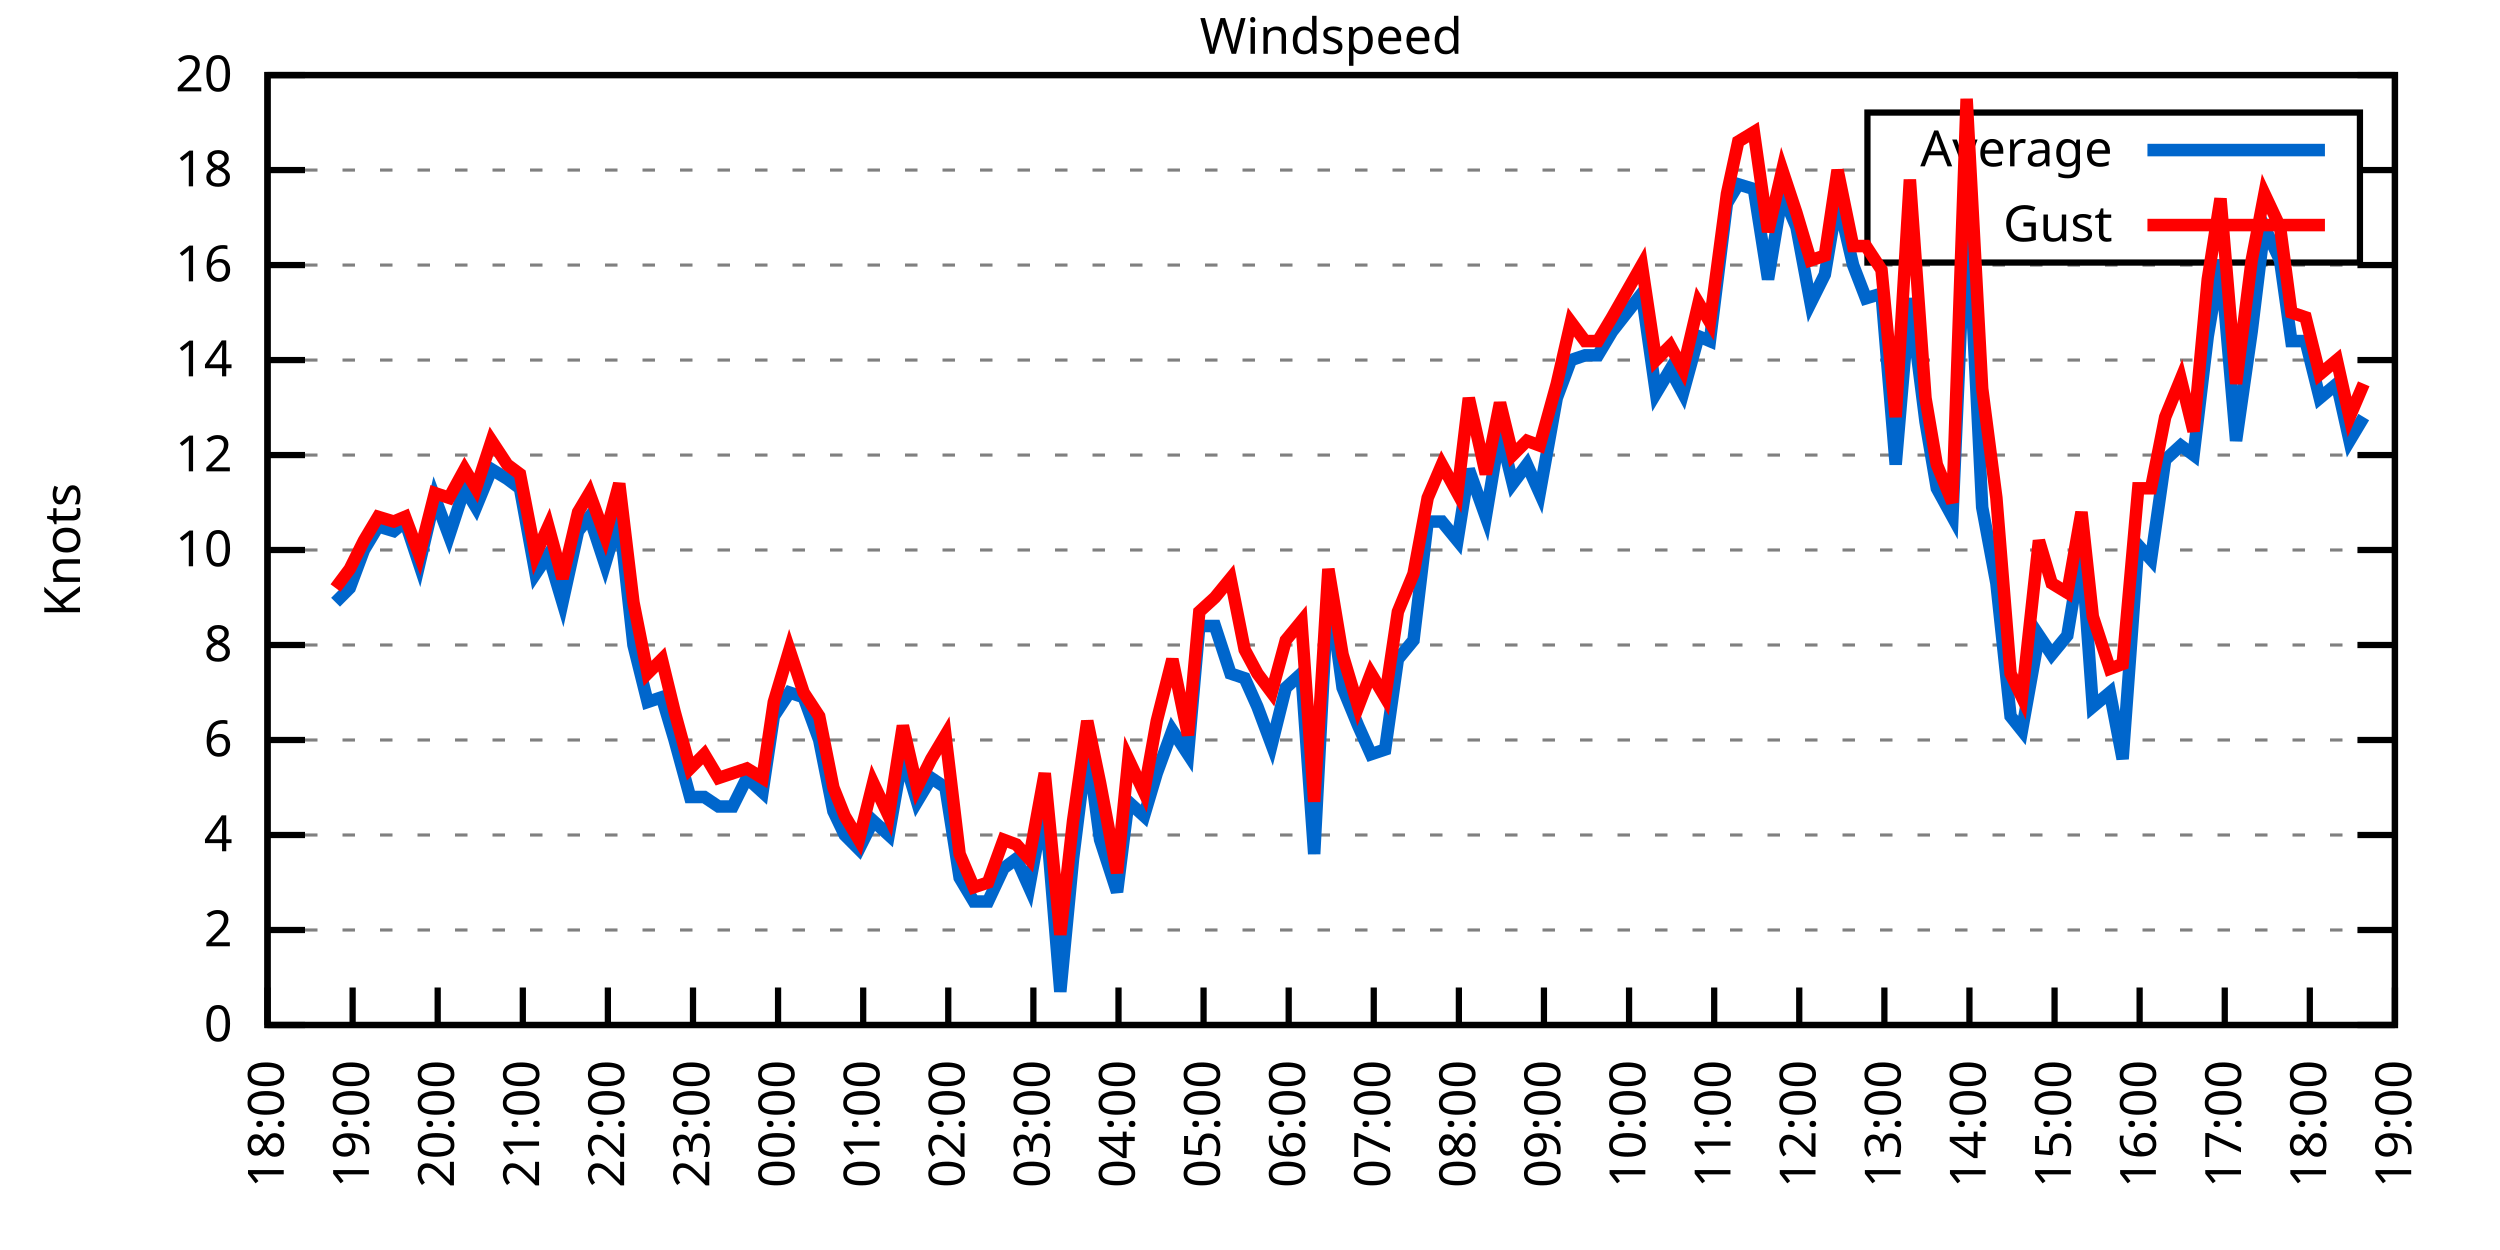
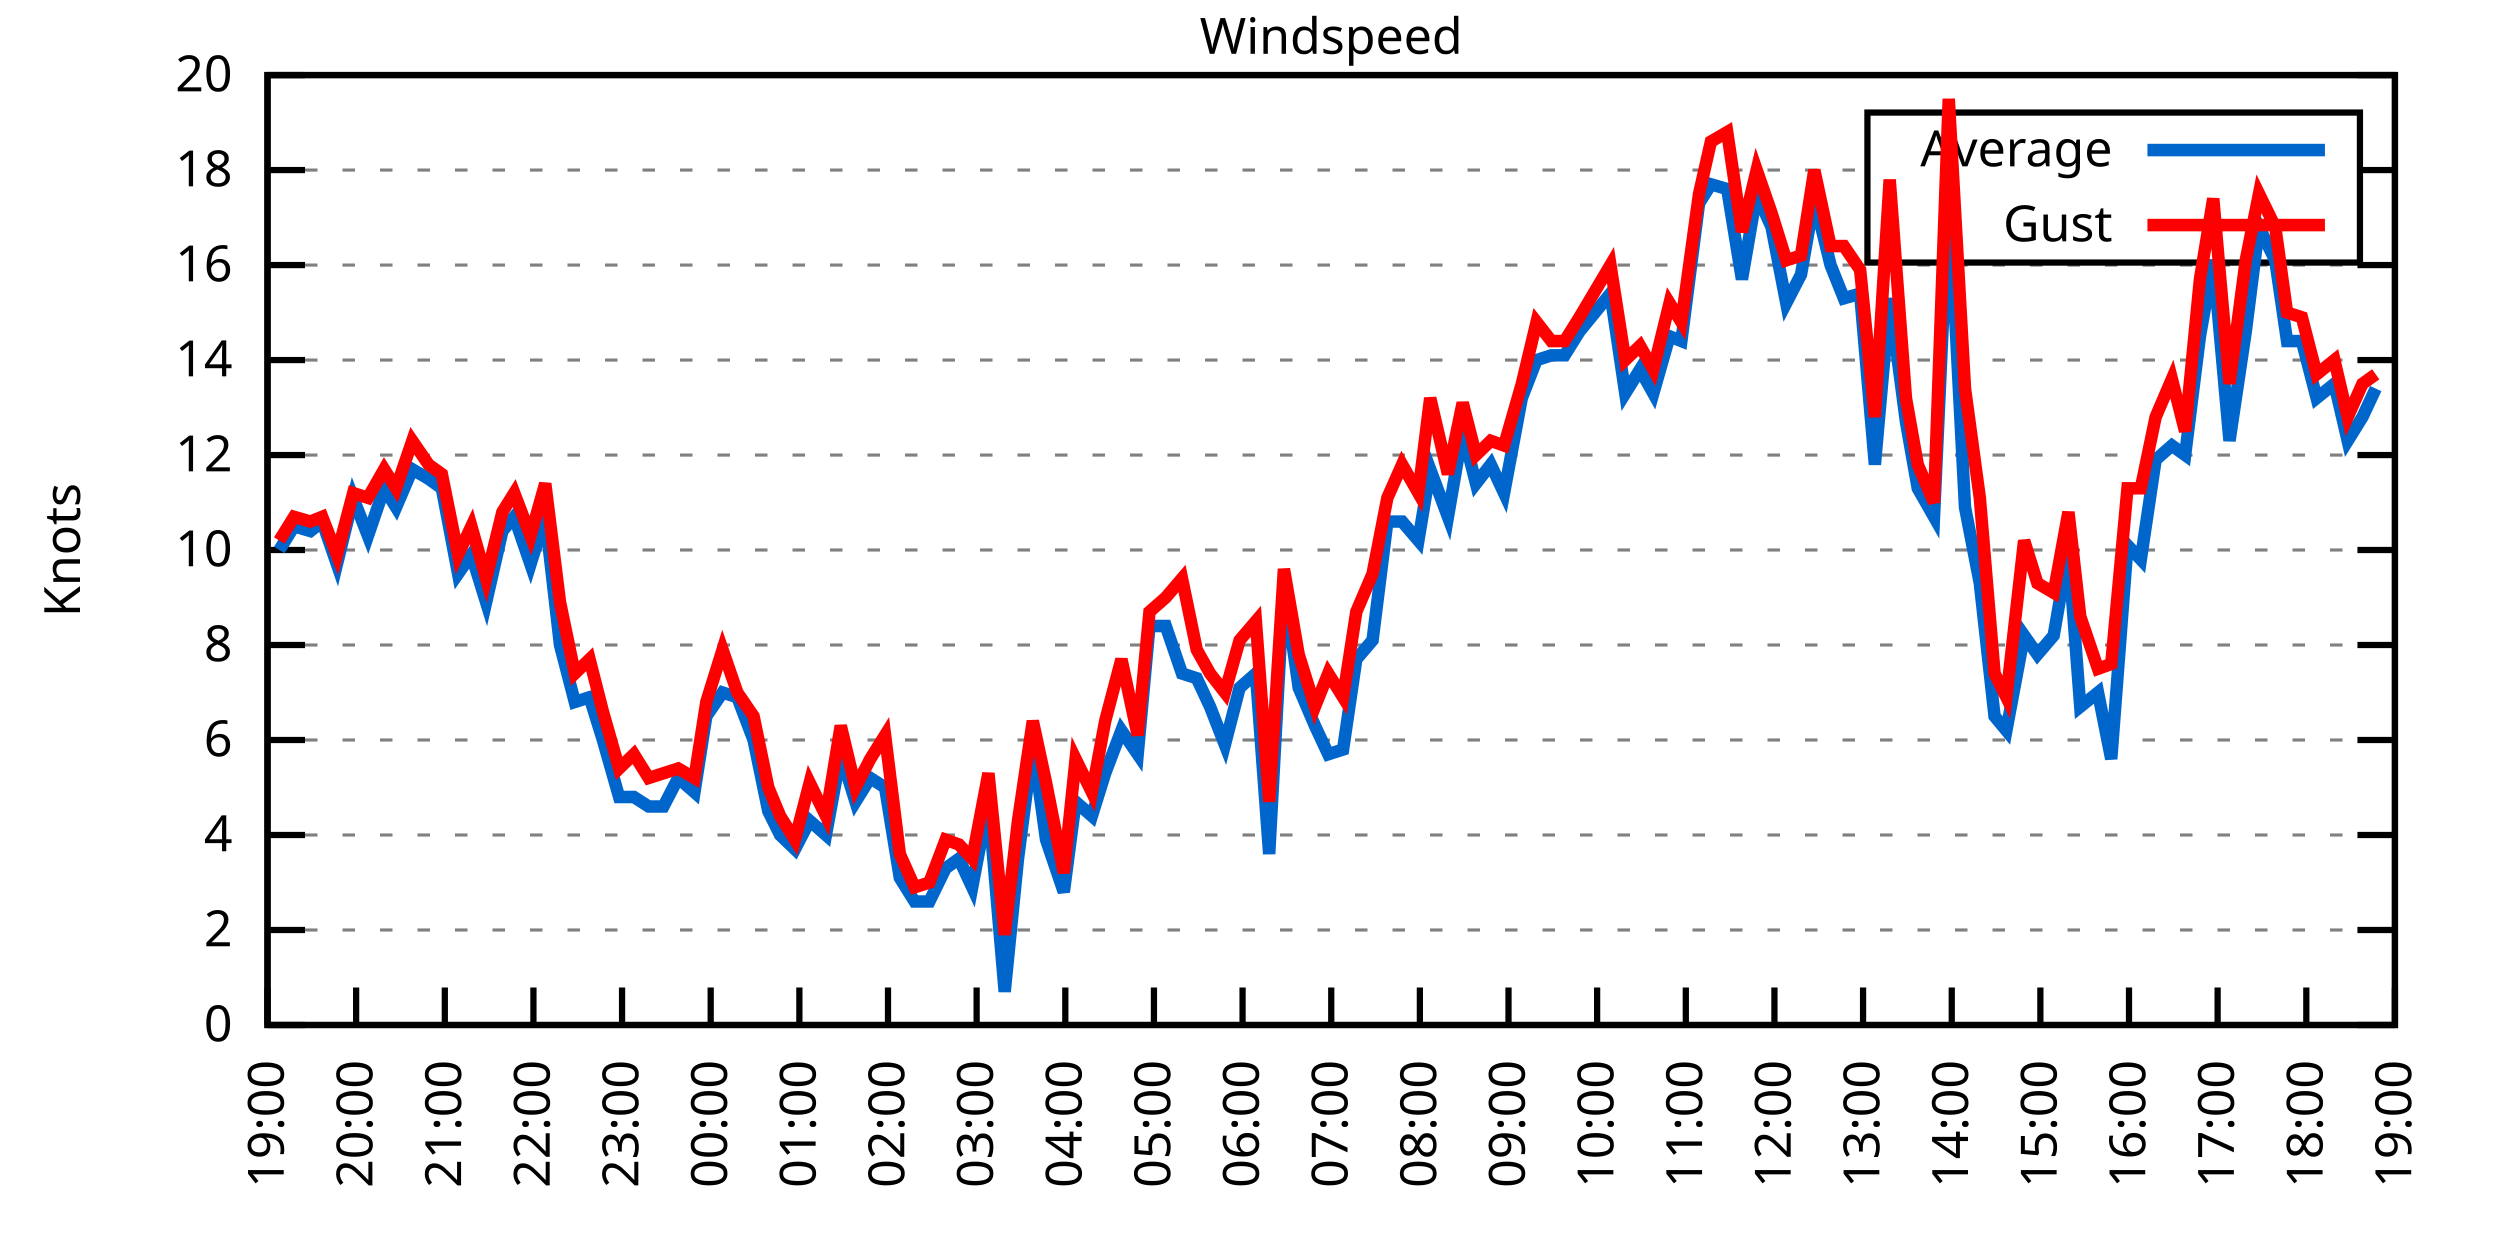
<svg xmlns="http://www.w3.org/2000/svg" xmlns:xlink="http://www.w3.org/1999/xlink" width="400" height="200" viewBox="0 0 400 200">
  <g id="gnuplot_canvas">
    <rect x="0" y="0" width="400" height="200" fill="none" />
    <defs>
      <circle id="gpDot" r="0.5" stroke-width="0.5" stroke="currentColor" />
      <path id="gpPt0" stroke-width="0.333" stroke="currentColor" d="M-1,0 h2 M0,-1 v2" />
      <path id="gpPt1" stroke-width="0.333" stroke="currentColor" d="M-1,-1 L1,1 M1,-1 L-1,1" />
      <path id="gpPt2" stroke-width="0.333" stroke="currentColor" d="M-1,0 L1,0 M0,-1 L0,1 M-1,-1 L1,1 M-1,1 L1,-1" />
      <rect id="gpPt3" stroke-width="0.333" stroke="currentColor" x="-1" y="-1" width="2" height="2" />
      <rect id="gpPt4" stroke-width="0.333" stroke="currentColor" fill="currentColor" x="-1" y="-1" width="2" height="2" />
      <circle id="gpPt5" stroke-width="0.333" stroke="currentColor" cx="0" cy="0" r="1" />
      <use xlink:href="#gpPt5" id="gpPt6" fill="currentColor" stroke="none" />
      <path id="gpPt7" stroke-width="0.333" stroke="currentColor" d="M0,-1.33 L-1.33,0.67 L1.33,0.67 z" />
      <use xlink:href="#gpPt7" id="gpPt8" fill="currentColor" stroke="none" />
      <use xlink:href="#gpPt7" id="gpPt9" stroke="currentColor" transform="rotate(180)" />
      <use xlink:href="#gpPt9" id="gpPt10" fill="currentColor" stroke="none" />
      <use xlink:href="#gpPt3" id="gpPt11" stroke="currentColor" transform="rotate(45)" />
      <use xlink:href="#gpPt11" id="gpPt12" fill="currentColor" stroke="none" />
      <path id="gpPt13" stroke-width="0.333" stroke="currentColor" d="M0,1.330 L1.265,0.411 L0.782,-1.067 L-0.782,-1.076 L-1.265,0.411 z" />
      <use xlink:href="#gpPt13" id="gpPt14" fill="currentColor" stroke="none" />
      <filter id="textbox" filterUnits="objectBoundingBox" x="0" y="0" height="1" width="1">
        <feFlood flood-color="white" flood-opacity="1" result="bgnd" />
        <feComposite in="SourceGraphic" in2="bgnd" operator="atop" />
      </filter>
      <filter id="greybox" filterUnits="objectBoundingBox" x="0" y="0" height="1" width="1">
        <feFlood flood-color="lightgrey" flood-opacity="1" result="grey" />
        <feComposite in="SourceGraphic" in2="grey" operator="atop" />
      </filter>
    </defs>
    <g fill="none" color="white" stroke="currentColor" stroke-width="1.00" stroke-linecap="butt" stroke-linejoin="miter">
</g>
    <g fill="none" color="black" stroke="currentColor" stroke-width="1.00" stroke-linecap="butt" stroke-linejoin="miter">
      <g stroke="none" shape-rendering="crispEdges">
        <polygon fill="rgb(255, 255, 255)" points="42.80,164.00 383.18,164.00 383.18,12.02 42.80,12.02 " />
      </g>
    </g>
    <g fill="none" color="black" stroke="currentColor" stroke-width="1.00" stroke-linecap="butt" stroke-linejoin="miter">
</g>
    <g fill="none" color="black" stroke="black" stroke-width="0.50" stroke-linecap="butt" stroke-linejoin="miter">
</g>
    <g fill="none" color="gray" stroke="currentColor" stroke-width="0.50" stroke-linecap="butt" stroke-linejoin="miter">
      <path stroke="gray" stroke-dasharray="2,4" class="gridline" d="M42.80,164.00 L383.19,164.00  " />
    </g>
    <g fill="none" color="gray" stroke="gray" stroke-width="1.00" stroke-linecap="butt" stroke-linejoin="miter">
</g>
    <g fill="none" color="black" stroke="currentColor" stroke-width="1.00" stroke-linecap="butt" stroke-linejoin="miter">
      <path stroke="black" d="M42.80,164.00 L48.80,164.00 M383.19,164.00 L377.19,164.00  " />
      <g transform="translate(37.20,166.60)" stroke="none" fill="black" font-family="Sans" font-size="8.00" text-anchor="end">
        <text>
          <tspan font-family="Sans"> 0</tspan>
        </text>
      </g>
    </g>
    <g fill="none" color="black" stroke="currentColor" stroke-width="1.00" stroke-linecap="butt" stroke-linejoin="miter">
</g>
    <g fill="none" color="black" stroke="black" stroke-width="0.50" stroke-linecap="butt" stroke-linejoin="miter">
</g>
    <g fill="none" color="gray" stroke="currentColor" stroke-width="0.50" stroke-linecap="butt" stroke-linejoin="miter">
      <path stroke="gray" stroke-dasharray="2,4" class="gridline" d="M42.80,148.80 L383.19,148.80  " />
    </g>
    <g fill="none" color="gray" stroke="gray" stroke-width="1.00" stroke-linecap="butt" stroke-linejoin="miter">
</g>
    <g fill="none" color="black" stroke="currentColor" stroke-width="1.00" stroke-linecap="butt" stroke-linejoin="miter">
      <path stroke="black" d="M42.80,148.80 L48.80,148.80 M383.19,148.80 L377.19,148.80  " />
      <g transform="translate(37.20,151.40)" stroke="none" fill="black" font-family="Sans" font-size="8.00" text-anchor="end">
        <text>
          <tspan font-family="Sans"> 2</tspan>
        </text>
      </g>
    </g>
    <g fill="none" color="black" stroke="currentColor" stroke-width="1.00" stroke-linecap="butt" stroke-linejoin="miter">
</g>
    <g fill="none" color="black" stroke="black" stroke-width="0.50" stroke-linecap="butt" stroke-linejoin="miter">
</g>
    <g fill="none" color="gray" stroke="currentColor" stroke-width="0.50" stroke-linecap="butt" stroke-linejoin="miter">
      <path stroke="gray" stroke-dasharray="2,4" class="gridline" d="M42.80,133.60 L383.19,133.60  " />
    </g>
    <g fill="none" color="gray" stroke="gray" stroke-width="1.00" stroke-linecap="butt" stroke-linejoin="miter">
</g>
    <g fill="none" color="black" stroke="currentColor" stroke-width="1.00" stroke-linecap="butt" stroke-linejoin="miter">
      <path stroke="black" d="M42.80,133.60 L48.80,133.60 M383.19,133.60 L377.19,133.60  " />
      <g transform="translate(37.20,136.20)" stroke="none" fill="black" font-family="Sans" font-size="8.00" text-anchor="end">
        <text>
          <tspan font-family="Sans"> 4</tspan>
        </text>
      </g>
    </g>
    <g fill="none" color="black" stroke="currentColor" stroke-width="1.00" stroke-linecap="butt" stroke-linejoin="miter">
</g>
    <g fill="none" color="black" stroke="black" stroke-width="0.50" stroke-linecap="butt" stroke-linejoin="miter">
</g>
    <g fill="none" color="gray" stroke="currentColor" stroke-width="0.50" stroke-linecap="butt" stroke-linejoin="miter">
      <path stroke="gray" stroke-dasharray="2,4" class="gridline" d="M42.80,118.40 L383.19,118.40  " />
    </g>
    <g fill="none" color="gray" stroke="gray" stroke-width="1.00" stroke-linecap="butt" stroke-linejoin="miter">
</g>
    <g fill="none" color="black" stroke="currentColor" stroke-width="1.00" stroke-linecap="butt" stroke-linejoin="miter">
      <path stroke="black" d="M42.80,118.40 L48.80,118.40 M383.19,118.40 L377.19,118.40  " />
      <g transform="translate(37.20,121.00)" stroke="none" fill="black" font-family="Sans" font-size="8.00" text-anchor="end">
        <text>
          <tspan font-family="Sans"> 6</tspan>
        </text>
      </g>
    </g>
    <g fill="none" color="black" stroke="currentColor" stroke-width="1.00" stroke-linecap="butt" stroke-linejoin="miter">
</g>
    <g fill="none" color="black" stroke="black" stroke-width="0.50" stroke-linecap="butt" stroke-linejoin="miter">
</g>
    <g fill="none" color="gray" stroke="currentColor" stroke-width="0.50" stroke-linecap="butt" stroke-linejoin="miter">
      <path stroke="gray" stroke-dasharray="2,4" class="gridline" d="M42.80,103.20 L383.19,103.20  " />
    </g>
    <g fill="none" color="gray" stroke="gray" stroke-width="1.00" stroke-linecap="butt" stroke-linejoin="miter">
</g>
    <g fill="none" color="black" stroke="currentColor" stroke-width="1.00" stroke-linecap="butt" stroke-linejoin="miter">
      <path stroke="black" d="M42.80,103.20 L48.80,103.20 M383.19,103.20 L377.19,103.20  " />
      <g transform="translate(37.20,105.80)" stroke="none" fill="black" font-family="Sans" font-size="8.00" text-anchor="end">
        <text>
          <tspan font-family="Sans"> 8</tspan>
        </text>
      </g>
    </g>
    <g fill="none" color="black" stroke="currentColor" stroke-width="1.00" stroke-linecap="butt" stroke-linejoin="miter">
</g>
    <g fill="none" color="black" stroke="black" stroke-width="0.50" stroke-linecap="butt" stroke-linejoin="miter">
</g>
    <g fill="none" color="gray" stroke="currentColor" stroke-width="0.50" stroke-linecap="butt" stroke-linejoin="miter">
      <path stroke="gray" stroke-dasharray="2,4" class="gridline" d="M42.80,88.00 L383.19,88.00  " />
    </g>
    <g fill="none" color="gray" stroke="gray" stroke-width="1.00" stroke-linecap="butt" stroke-linejoin="miter">
</g>
    <g fill="none" color="black" stroke="currentColor" stroke-width="1.00" stroke-linecap="butt" stroke-linejoin="miter">
      <path stroke="black" d="M42.80,88.00 L48.80,88.00 M383.19,88.00 L377.19,88.00  " />
      <g transform="translate(37.20,90.60)" stroke="none" fill="black" font-family="Sans" font-size="8.00" text-anchor="end">
        <text>
          <tspan font-family="Sans"> 10</tspan>
        </text>
      </g>
    </g>
    <g fill="none" color="black" stroke="currentColor" stroke-width="1.00" stroke-linecap="butt" stroke-linejoin="miter">
</g>
    <g fill="none" color="black" stroke="black" stroke-width="0.50" stroke-linecap="butt" stroke-linejoin="miter">
</g>
    <g fill="none" color="gray" stroke="currentColor" stroke-width="0.50" stroke-linecap="butt" stroke-linejoin="miter">
      <path stroke="gray" stroke-dasharray="2,4" class="gridline" d="M42.80,72.81 L383.19,72.81  " />
    </g>
    <g fill="none" color="gray" stroke="gray" stroke-width="1.00" stroke-linecap="butt" stroke-linejoin="miter">
</g>
    <g fill="none" color="black" stroke="currentColor" stroke-width="1.00" stroke-linecap="butt" stroke-linejoin="miter">
      <path stroke="black" d="M42.80,72.81 L48.80,72.81 M383.19,72.81 L377.19,72.81  " />
      <g transform="translate(37.20,75.41)" stroke="none" fill="black" font-family="Sans" font-size="8.00" text-anchor="end">
        <text>
          <tspan font-family="Sans"> 12</tspan>
        </text>
      </g>
    </g>
    <g fill="none" color="black" stroke="currentColor" stroke-width="1.00" stroke-linecap="butt" stroke-linejoin="miter">
</g>
    <g fill="none" color="black" stroke="black" stroke-width="0.50" stroke-linecap="butt" stroke-linejoin="miter">
</g>
    <g fill="none" color="gray" stroke="currentColor" stroke-width="0.50" stroke-linecap="butt" stroke-linejoin="miter">
      <path stroke="gray" stroke-dasharray="2,4" class="gridline" d="M42.80,57.61 L383.19,57.61  " />
    </g>
    <g fill="none" color="gray" stroke="gray" stroke-width="1.00" stroke-linecap="butt" stroke-linejoin="miter">
</g>
    <g fill="none" color="black" stroke="currentColor" stroke-width="1.00" stroke-linecap="butt" stroke-linejoin="miter">
      <path stroke="black" d="M42.80,57.61 L48.80,57.61 M383.19,57.61 L377.19,57.61  " />
      <g transform="translate(37.20,60.21)" stroke="none" fill="black" font-family="Sans" font-size="8.00" text-anchor="end">
        <text>
          <tspan font-family="Sans"> 14</tspan>
        </text>
      </g>
    </g>
    <g fill="none" color="black" stroke="currentColor" stroke-width="1.00" stroke-linecap="butt" stroke-linejoin="miter">
</g>
    <g fill="none" color="black" stroke="black" stroke-width="0.50" stroke-linecap="butt" stroke-linejoin="miter">
</g>
    <g fill="none" color="gray" stroke="currentColor" stroke-width="0.50" stroke-linecap="butt" stroke-linejoin="miter">
      <path stroke="gray" stroke-dasharray="2,4" class="gridline" d="M42.80,42.41 L383.19,42.41  " />
    </g>
    <g fill="none" color="gray" stroke="gray" stroke-width="1.00" stroke-linecap="butt" stroke-linejoin="miter">
</g>
    <g fill="none" color="black" stroke="currentColor" stroke-width="1.00" stroke-linecap="butt" stroke-linejoin="miter">
      <path stroke="black" d="M42.80,42.41 L48.80,42.41 M383.19,42.41 L377.19,42.41  " />
      <g transform="translate(37.20,45.01)" stroke="none" fill="black" font-family="Sans" font-size="8.00" text-anchor="end">
        <text>
          <tspan font-family="Sans"> 16</tspan>
        </text>
      </g>
    </g>
    <g fill="none" color="black" stroke="currentColor" stroke-width="1.00" stroke-linecap="butt" stroke-linejoin="miter">
</g>
    <g fill="none" color="black" stroke="black" stroke-width="0.50" stroke-linecap="butt" stroke-linejoin="miter">
</g>
    <g fill="none" color="gray" stroke="currentColor" stroke-width="0.50" stroke-linecap="butt" stroke-linejoin="miter">
      <path stroke="gray" stroke-dasharray="2,4" class="gridline" d="M42.80,27.21 L298.79,27.21 M377.59,27.21 L383.19,27.21  " />
    </g>
    <g fill="none" color="gray" stroke="gray" stroke-width="1.00" stroke-linecap="butt" stroke-linejoin="miter">
</g>
    <g fill="none" color="black" stroke="currentColor" stroke-width="1.00" stroke-linecap="butt" stroke-linejoin="miter">
      <path stroke="black" d="M42.80,27.21 L48.80,27.21 M383.19,27.21 L377.19,27.21  " />
      <g transform="translate(37.20,29.81)" stroke="none" fill="black" font-family="Sans" font-size="8.00" text-anchor="end">
        <text>
          <tspan font-family="Sans"> 18</tspan>
        </text>
      </g>
    </g>
    <g fill="none" color="black" stroke="currentColor" stroke-width="1.00" stroke-linecap="butt" stroke-linejoin="miter">
</g>
    <g fill="none" color="black" stroke="black" stroke-width="0.50" stroke-linecap="butt" stroke-linejoin="miter">
</g>
    <g fill="none" color="gray" stroke="currentColor" stroke-width="0.50" stroke-linecap="butt" stroke-linejoin="miter">
      <path stroke="gray" stroke-dasharray="2,4" class="gridline" d="M42.80,12.01 L383.19,12.01  " />
    </g>
    <g fill="none" color="gray" stroke="gray" stroke-width="1.00" stroke-linecap="butt" stroke-linejoin="miter">
</g>
    <g fill="none" color="black" stroke="currentColor" stroke-width="1.00" stroke-linecap="butt" stroke-linejoin="miter">
      <path stroke="black" d="M42.80,12.01 L48.80,12.01 M383.19,12.01 L377.19,12.01  " />
      <g transform="translate(37.20,14.61)" stroke="none" fill="black" font-family="Sans" font-size="8.00" text-anchor="end">
        <text>
          <tspan font-family="Sans"> 20</tspan>
        </text>
      </g>
    </g>
    <g fill="none" color="black" stroke="currentColor" stroke-width="1.00" stroke-linecap="butt" stroke-linejoin="miter">
      <path stroke="black" d="M42.80,164.00 L42.80,158.00  " />
      <g transform="translate(45.40,169.60) rotate(270.00)" stroke="none" fill="black" font-family="Sans" font-size="8.00" text-anchor="end">
        <text>
-           <tspan font-family="Sans">18:00</tspan>
-         </text>
-       </g>
-     </g>
-     <g fill="none" color="black" stroke="currentColor" stroke-width="1.00" stroke-linecap="butt" stroke-linejoin="miter">
-       <path stroke="black" d="M56.42,164.00 L56.42,158.00  " />
-       <g transform="translate(59.02,169.60) rotate(270.00)" stroke="none" fill="black" font-family="Sans" font-size="8.00" text-anchor="end">
-         <text>
          <tspan font-family="Sans">19:00</tspan>
        </text>
      </g>
    </g>
    <g fill="none" color="black" stroke="currentColor" stroke-width="1.00" stroke-linecap="butt" stroke-linejoin="miter">
-       <path stroke="black" d="M70.03,164.00 L70.03,158.00  " />
-       <g transform="translate(72.63,169.60) rotate(270.00)" stroke="none" fill="black" font-family="Sans" font-size="8.00" text-anchor="end">
+       <path stroke="black" d="M56.98,164.00 L56.98,158.00  " />
+       <g transform="translate(59.58,169.60) rotate(270.00)" stroke="none" fill="black" font-family="Sans" font-size="8.00" text-anchor="end">
        <text>
          <tspan font-family="Sans">20:00</tspan>
        </text>
      </g>
    </g>
    <g fill="none" color="black" stroke="currentColor" stroke-width="1.00" stroke-linecap="butt" stroke-linejoin="miter">
-       <path stroke="black" d="M83.65,164.00 L83.65,158.00  " />
-       <g transform="translate(86.25,169.60) rotate(270.00)" stroke="none" fill="black" font-family="Sans" font-size="8.00" text-anchor="end">
+       <path stroke="black" d="M71.17,164.00 L71.17,158.00  " />
+       <g transform="translate(73.77,169.60) rotate(270.00)" stroke="none" fill="black" font-family="Sans" font-size="8.00" text-anchor="end">
        <text>
          <tspan font-family="Sans">21:00</tspan>
        </text>
      </g>
    </g>
    <g fill="none" color="black" stroke="currentColor" stroke-width="1.00" stroke-linecap="butt" stroke-linejoin="miter">
-       <path stroke="black" d="M97.26,164.00 L97.26,158.00  " />
-       <g transform="translate(99.86,169.60) rotate(270.00)" stroke="none" fill="black" font-family="Sans" font-size="8.00" text-anchor="end">
+       <path stroke="black" d="M85.35,164.00 L85.35,158.00  " />
+       <g transform="translate(87.95,169.60) rotate(270.00)" stroke="none" fill="black" font-family="Sans" font-size="8.00" text-anchor="end">
        <text>
          <tspan font-family="Sans">22:00</tspan>
        </text>
      </g>
    </g>
    <g fill="none" color="black" stroke="currentColor" stroke-width="1.00" stroke-linecap="butt" stroke-linejoin="miter">
-       <path stroke="black" d="M110.88,164.00 L110.88,158.00  " />
-       <g transform="translate(113.48,169.60) rotate(270.00)" stroke="none" fill="black" font-family="Sans" font-size="8.00" text-anchor="end">
+       <path stroke="black" d="M99.53,164.00 L99.53,158.00  " />
+       <g transform="translate(102.13,169.60) rotate(270.00)" stroke="none" fill="black" font-family="Sans" font-size="8.00" text-anchor="end">
        <text>
          <tspan font-family="Sans">23:00</tspan>
        </text>
      </g>
    </g>
    <g fill="none" color="black" stroke="currentColor" stroke-width="1.00" stroke-linecap="butt" stroke-linejoin="miter">
-       <path stroke="black" d="M124.49,164.00 L124.49,158.00  " />
-       <g transform="translate(127.09,169.60) rotate(270.00)" stroke="none" fill="black" font-family="Sans" font-size="8.00" text-anchor="end">
+       <path stroke="black" d="M113.71,164.00 L113.71,158.00  " />
+       <g transform="translate(116.31,169.60) rotate(270.00)" stroke="none" fill="black" font-family="Sans" font-size="8.00" text-anchor="end">
        <text>
          <tspan font-family="Sans">00:00</tspan>
        </text>
      </g>
    </g>
    <g fill="none" color="black" stroke="currentColor" stroke-width="1.00" stroke-linecap="butt" stroke-linejoin="miter">
-       <path stroke="black" d="M138.11,164.00 L138.11,158.00  " />
-       <g transform="translate(140.71,169.60) rotate(270.00)" stroke="none" fill="black" font-family="Sans" font-size="8.00" text-anchor="end">
+       <path stroke="black" d="M127.90,164.00 L127.90,158.00  " />
+       <g transform="translate(130.50,169.60) rotate(270.00)" stroke="none" fill="black" font-family="Sans" font-size="8.00" text-anchor="end">
        <text>
          <tspan font-family="Sans">01:00</tspan>
        </text>
      </g>
    </g>
    <g fill="none" color="black" stroke="currentColor" stroke-width="1.00" stroke-linecap="butt" stroke-linejoin="miter">
-       <path stroke="black" d="M151.72,164.00 L151.72,158.00  " />
-       <g transform="translate(154.32,169.60) rotate(270.00)" stroke="none" fill="black" font-family="Sans" font-size="8.00" text-anchor="end">
+       <path stroke="black" d="M142.08,164.00 L142.08,158.00  " />
+       <g transform="translate(144.68,169.60) rotate(270.00)" stroke="none" fill="black" font-family="Sans" font-size="8.00" text-anchor="end">
        <text>
          <tspan font-family="Sans">02:00</tspan>
        </text>
      </g>
    </g>
    <g fill="none" color="black" stroke="currentColor" stroke-width="1.00" stroke-linecap="butt" stroke-linejoin="miter">
-       <path stroke="black" d="M165.34,164.00 L165.34,158.00  " />
-       <g transform="translate(167.94,169.60) rotate(270.00)" stroke="none" fill="black" font-family="Sans" font-size="8.00" text-anchor="end">
+       <path stroke="black" d="M156.26,164.00 L156.26,158.00  " />
+       <g transform="translate(158.86,169.60) rotate(270.00)" stroke="none" fill="black" font-family="Sans" font-size="8.00" text-anchor="end">
        <text>
          <tspan font-family="Sans">03:00</tspan>
        </text>
      </g>
    </g>
    <g fill="none" color="black" stroke="currentColor" stroke-width="1.00" stroke-linecap="butt" stroke-linejoin="miter">
-       <path stroke="black" d="M178.96,164.00 L178.96,158.00  " />
-       <g transform="translate(181.56,169.60) rotate(270.00)" stroke="none" fill="black" font-family="Sans" font-size="8.00" text-anchor="end">
+       <path stroke="black" d="M170.45,164.00 L170.45,158.00  " />
+       <g transform="translate(173.05,169.60) rotate(270.00)" stroke="none" fill="black" font-family="Sans" font-size="8.00" text-anchor="end">
        <text>
          <tspan font-family="Sans">04:00</tspan>
        </text>
      </g>
    </g>
    <g fill="none" color="black" stroke="currentColor" stroke-width="1.00" stroke-linecap="butt" stroke-linejoin="miter">
-       <path stroke="black" d="M192.57,164.00 L192.57,158.00  " />
-       <g transform="translate(195.17,169.60) rotate(270.00)" stroke="none" fill="black" font-family="Sans" font-size="8.00" text-anchor="end">
+       <path stroke="black" d="M184.63,164.00 L184.63,158.00  " />
+       <g transform="translate(187.23,169.60) rotate(270.00)" stroke="none" fill="black" font-family="Sans" font-size="8.00" text-anchor="end">
        <text>
          <tspan font-family="Sans">05:00</tspan>
        </text>
      </g>
    </g>
    <g fill="none" color="black" stroke="currentColor" stroke-width="1.00" stroke-linecap="butt" stroke-linejoin="miter">
-       <path stroke="black" d="M206.19,164.00 L206.19,158.00  " />
-       <g transform="translate(208.79,169.60) rotate(270.00)" stroke="none" fill="black" font-family="Sans" font-size="8.00" text-anchor="end">
+       <path stroke="black" d="M198.81,164.00 L198.81,158.00  " />
+       <g transform="translate(201.41,169.60) rotate(270.00)" stroke="none" fill="black" font-family="Sans" font-size="8.00" text-anchor="end">
        <text>
          <tspan font-family="Sans">06:00</tspan>
        </text>
      </g>
    </g>
    <g fill="none" color="black" stroke="currentColor" stroke-width="1.00" stroke-linecap="butt" stroke-linejoin="miter">
-       <path stroke="black" d="M219.80,164.00 L219.80,158.00  " />
-       <g transform="translate(222.40,169.60) rotate(270.00)" stroke="none" fill="black" font-family="Sans" font-size="8.00" text-anchor="end">
+       <path stroke="black" d="M213.00,164.00 L213.00,158.00  " />
+       <g transform="translate(215.60,169.60) rotate(270.00)" stroke="none" fill="black" font-family="Sans" font-size="8.00" text-anchor="end">
        <text>
          <tspan font-family="Sans">07:00</tspan>
        </text>
      </g>
    </g>
    <g fill="none" color="black" stroke="currentColor" stroke-width="1.00" stroke-linecap="butt" stroke-linejoin="miter">
-       <path stroke="black" d="M233.42,164.00 L233.42,158.00  " />
-       <g transform="translate(236.02,169.60) rotate(270.00)" stroke="none" fill="black" font-family="Sans" font-size="8.00" text-anchor="end">
+       <path stroke="black" d="M227.18,164.00 L227.18,158.00  " />
+       <g transform="translate(229.78,169.60) rotate(270.00)" stroke="none" fill="black" font-family="Sans" font-size="8.00" text-anchor="end">
        <text>
          <tspan font-family="Sans">08:00</tspan>
        </text>
      </g>
    </g>
    <g fill="none" color="black" stroke="currentColor" stroke-width="1.00" stroke-linecap="butt" stroke-linejoin="miter">
-       <path stroke="black" d="M247.03,164.00 L247.03,158.00  " />
-       <g transform="translate(249.63,169.60) rotate(270.00)" stroke="none" fill="black" font-family="Sans" font-size="8.00" text-anchor="end">
+       <path stroke="black" d="M241.36,164.00 L241.36,158.00  " />
+       <g transform="translate(243.96,169.60) rotate(270.00)" stroke="none" fill="black" font-family="Sans" font-size="8.00" text-anchor="end">
        <text>
          <tspan font-family="Sans">09:00</tspan>
        </text>
      </g>
    </g>
    <g fill="none" color="black" stroke="currentColor" stroke-width="1.00" stroke-linecap="butt" stroke-linejoin="miter">
-       <path stroke="black" d="M260.65,164.00 L260.65,158.00  " />
-       <g transform="translate(263.25,169.60) rotate(270.00)" stroke="none" fill="black" font-family="Sans" font-size="8.00" text-anchor="end">
+       <path stroke="black" d="M255.54,164.00 L255.54,158.00  " />
+       <g transform="translate(258.14,169.60) rotate(270.00)" stroke="none" fill="black" font-family="Sans" font-size="8.00" text-anchor="end">
        <text>
          <tspan font-family="Sans">10:00</tspan>
        </text>
      </g>
    </g>
    <g fill="none" color="black" stroke="currentColor" stroke-width="1.00" stroke-linecap="butt" stroke-linejoin="miter">
-       <path stroke="black" d="M274.27,164.00 L274.27,158.00  " />
-       <g transform="translate(276.87,169.60) rotate(270.00)" stroke="none" fill="black" font-family="Sans" font-size="8.00" text-anchor="end">
+       <path stroke="black" d="M269.73,164.00 L269.73,158.00  " />
+       <g transform="translate(272.33,169.60) rotate(270.00)" stroke="none" fill="black" font-family="Sans" font-size="8.00" text-anchor="end">
        <text>
          <tspan font-family="Sans">11:00</tspan>
        </text>
      </g>
    </g>
    <g fill="none" color="black" stroke="currentColor" stroke-width="1.00" stroke-linecap="butt" stroke-linejoin="miter">
-       <path stroke="black" d="M287.88,164.00 L287.88,158.00  " />
-       <g transform="translate(290.48,169.60) rotate(270.00)" stroke="none" fill="black" font-family="Sans" font-size="8.00" text-anchor="end">
+       <path stroke="black" d="M283.91,164.00 L283.91,158.00  " />
+       <g transform="translate(286.51,169.60) rotate(270.00)" stroke="none" fill="black" font-family="Sans" font-size="8.00" text-anchor="end">
        <text>
          <tspan font-family="Sans">12:00</tspan>
        </text>
      </g>
    </g>
    <g fill="none" color="black" stroke="currentColor" stroke-width="1.00" stroke-linecap="butt" stroke-linejoin="miter">
-       <path stroke="black" d="M301.50,164.00 L301.50,158.00  " />
-       <g transform="translate(304.10,169.60) rotate(270.00)" stroke="none" fill="black" font-family="Sans" font-size="8.00" text-anchor="end">
+       <path stroke="black" d="M298.09,164.00 L298.09,158.00  " />
+       <g transform="translate(300.69,169.60) rotate(270.00)" stroke="none" fill="black" font-family="Sans" font-size="8.00" text-anchor="end">
        <text>
          <tspan font-family="Sans">13:00</tspan>
        </text>
      </g>
    </g>
    <g fill="none" color="black" stroke="currentColor" stroke-width="1.00" stroke-linecap="butt" stroke-linejoin="miter">
-       <path stroke="black" d="M315.11,164.00 L315.11,158.00  " />
-       <g transform="translate(317.71,169.60) rotate(270.00)" stroke="none" fill="black" font-family="Sans" font-size="8.00" text-anchor="end">
+       <path stroke="black" d="M312.28,164.00 L312.28,158.00  " />
+       <g transform="translate(314.88,169.60) rotate(270.00)" stroke="none" fill="black" font-family="Sans" font-size="8.00" text-anchor="end">
        <text>
          <tspan font-family="Sans">14:00</tspan>
        </text>
      </g>
    </g>
    <g fill="none" color="black" stroke="currentColor" stroke-width="1.00" stroke-linecap="butt" stroke-linejoin="miter">
-       <path stroke="black" d="M328.73,164.00 L328.73,158.00  " />
-       <g transform="translate(331.33,169.60) rotate(270.00)" stroke="none" fill="black" font-family="Sans" font-size="8.00" text-anchor="end">
+       <path stroke="black" d="M326.46,164.00 L326.46,158.00  " />
+       <g transform="translate(329.06,169.60) rotate(270.00)" stroke="none" fill="black" font-family="Sans" font-size="8.00" text-anchor="end">
        <text>
          <tspan font-family="Sans">15:00</tspan>
        </text>
      </g>
    </g>
    <g fill="none" color="black" stroke="currentColor" stroke-width="1.00" stroke-linecap="butt" stroke-linejoin="miter">
-       <path stroke="black" d="M342.34,164.00 L342.34,158.00  " />
-       <g transform="translate(344.94,169.60) rotate(270.00)" stroke="none" fill="black" font-family="Sans" font-size="8.00" text-anchor="end">
+       <path stroke="black" d="M340.64,164.00 L340.64,158.00  " />
+       <g transform="translate(343.24,169.60) rotate(270.00)" stroke="none" fill="black" font-family="Sans" font-size="8.00" text-anchor="end">
        <text>
          <tspan font-family="Sans">16:00</tspan>
        </text>
      </g>
    </g>
    <g fill="none" color="black" stroke="currentColor" stroke-width="1.00" stroke-linecap="butt" stroke-linejoin="miter">
-       <path stroke="black" d="M355.96,164.00 L355.96,158.00  " />
-       <g transform="translate(358.56,169.60) rotate(270.00)" stroke="none" fill="black" font-family="Sans" font-size="8.00" text-anchor="end">
+       <path stroke="black" d="M354.82,164.00 L354.82,158.00  " />
+       <g transform="translate(357.42,169.60) rotate(270.00)" stroke="none" fill="black" font-family="Sans" font-size="8.00" text-anchor="end">
        <text>
          <tspan font-family="Sans">17:00</tspan>
        </text>
      </g>
    </g>
    <g fill="none" color="black" stroke="currentColor" stroke-width="1.00" stroke-linecap="butt" stroke-linejoin="miter">
-       <path stroke="black" d="M369.57,164.00 L369.57,158.00  " />
-       <g transform="translate(372.17,169.60) rotate(270.00)" stroke="none" fill="black" font-family="Sans" font-size="8.00" text-anchor="end">
+       <path stroke="black" d="M369.01,164.00 L369.01,158.00  " />
+       <g transform="translate(371.61,169.60) rotate(270.00)" stroke="none" fill="black" font-family="Sans" font-size="8.00" text-anchor="end">
        <text>
          <tspan font-family="Sans">18:00</tspan>
        </text>
      </g>
    </g>
    <g fill="none" color="black" stroke="currentColor" stroke-width="1.00" stroke-linecap="butt" stroke-linejoin="miter">
      <path stroke="black" d="M383.19,164.00 L383.19,158.00  " />
      <g transform="translate(385.79,169.60) rotate(270.00)" stroke="none" fill="black" font-family="Sans" font-size="8.00" text-anchor="end">
        <text>
          <tspan font-family="Sans">19:00</tspan>
        </text>
      </g>
    </g>
    <g fill="none" color="black" stroke="currentColor" stroke-width="1.00" stroke-linecap="butt" stroke-linejoin="miter">
</g>
    <g fill="none" color="black" stroke="currentColor" stroke-width="1.00" stroke-linecap="butt" stroke-linejoin="miter">
      <path stroke="black" d="M42.80,12.01 L42.80,164.00 L383.19,164.00 L383.19,12.01 L42.80,12.01 Z  " />
    </g>
    <g fill="none" color="black" stroke="currentColor" stroke-width="1.00" stroke-linecap="butt" stroke-linejoin="miter">
</g>
    <g fill="none" color="black" stroke="currentColor" stroke-width="1.00" stroke-linecap="butt" stroke-linejoin="miter">
      <path stroke="black" d="M298.79,42.01 L298.79,18.01 L377.59,18.01 L377.59,42.01 L298.79,42.01 Z  " />
    </g>
    <g id="Windspeed_plot_1">
      <g fill="none" color="white" stroke="black" stroke-width="2.00" stroke-linecap="butt" stroke-linejoin="miter">
</g>
      <g fill="none" color="black" stroke="currentColor" stroke-width="2.00" stroke-linecap="butt" stroke-linejoin="miter">
        <g transform="translate(337.99,26.61)" stroke="none" fill="black" font-family="Sans" font-size="8.00" text-anchor="end">
          <text>
            <tspan font-family="Sans">Average</tspan>
          </text>
        </g>
      </g>
      <g fill="none" color="black" stroke="currentColor" stroke-width="2.00" stroke-linecap="butt" stroke-linejoin="miter">
-         <path stroke="rgb(  0, 102, 204)" d="M343.59,24.01 L371.99,24.01 M53.69,96.36 L55.96,94.08 L58.23,88.00 L60.50,84.21 L63.00,84.97 L64.81,83.45   L67.08,90.28 L69.58,79.65 L71.85,85.73 L74.34,78.13 L76.16,81.17 L78.65,75.09 L81.15,76.61 L83.19,78.13   L85.69,91.80 L87.73,88.76 L90.00,96.36 L92.50,84.97 L94.31,82.69 L96.81,90.28 L99.08,82.69 L101.35,103.20   L103.62,112.32 L105.89,111.56 L107.93,118.40 L110.42,127.52 L112.69,127.52 L114.96,129.04 L117.23,129.04 L119.50,124.48   L122.00,126.76 L123.81,114.60 L126.31,110.80 L128.58,111.56 L131.07,118.40 L133.34,129.80 L135.16,133.60 L137.43,135.88   L139.70,131.32 L142.19,133.60 L144.46,120.68 L146.73,128.28 L149.00,124.48 L151.27,126.00 L153.54,140.44 L155.81,144.24   L158.08,144.24 L160.57,138.92 L162.62,137.40 L164.66,141.96 L167.16,128.28 L169.65,158.68 L171.69,137.40 L173.96,119.16   L176.01,134.36 L178.73,142.72 L180.54,128.28 L183.04,130.56 L185.08,123.72 L187.58,116.88 L190.08,120.68 L191.89,100.16   L194.39,100.16 L196.88,107.76 L199.15,108.52 L201.19,113.08 L203.46,119.16 L205.73,110.04 L208.23,107.76 L210.27,136.64   L212.54,93.32 L214.81,110.04 L217.31,116.12 L219.35,120.68 L221.62,119.92 L223.66,105.48 L226.16,102.44 L228.43,83.45   L230.70,83.45 L233.19,86.49 L235.01,75.09 L237.73,82.69 L240.00,69.01 L242.04,77.37 L244.31,74.33 L246.35,78.89   L249.08,63.69 L251.35,57.61 L253.61,56.85 L255.66,56.85 L257.93,53.05 L262.69,46.97 L264.96,62.93 L267.23,59.13   L269.27,62.93 L271.77,53.81 L273.58,54.57 L276.31,32.53 L278.12,29.49 L280.62,30.25 L282.89,44.69 L285.16,31.01   L287.43,36.33 L289.70,48.49 L291.97,43.93 L294.01,31.77 L296.50,42.41 L298.55,47.73 L301.04,46.97 L303.31,74.33   L305.58,47.73 L308.08,67.49 L309.89,78.13 L312.39,82.69 L314.66,31.01 L317.15,81.17 L319.42,93.32 L321.69,114.60   L323.51,116.88 L326.23,101.68 L328.27,104.72 L330.77,101.68 L333.04,88.00 L334.85,113.08 L337.58,110.80 L339.62,121.44   L342.12,87.25 L344.16,89.52 L346.43,73.57 L348.92,71.29 L350.97,72.81 L353.24,53.81 L355.28,41.65 L357.77,70.53   L360.27,53.05 L362.31,36.33 L364.81,41.65 L366.62,54.57 L368.89,54.57 L371.16,63.69 L373.89,61.41 L375.93,70.53   L378.20,66.73  " />
+         <path stroke="rgb(  0, 102, 204)" d="M343.59,24.01 L371.99,24.01 M44.69,88.00 L47.05,84.21 L49.66,84.97 L51.55,83.45 L53.91,90.28 L56.51,79.65   L58.87,85.73 L61.47,78.13 L63.37,81.17 L65.97,75.09 L68.57,76.61 L70.69,78.13 L73.29,91.80 L75.42,88.76   L77.78,96.36 L80.38,84.97 L82.28,82.69 L84.88,90.28 L87.24,82.69 L89.60,103.20 L91.97,112.32 L94.33,111.56   L96.46,118.40 L99.06,127.52 L101.42,127.52 L103.79,129.04 L106.15,129.04 L108.51,124.48 L111.11,126.76 L113.01,114.60   L115.61,110.80 L117.97,111.56 L120.57,118.40 L122.93,129.80 L124.82,133.60 L127.19,135.88 L129.55,131.32 L132.15,133.60   L134.52,120.68 L136.88,128.28 L139.24,124.48 L141.61,126.00 L143.97,140.44 L146.34,144.24 L148.70,144.24 L151.30,138.92   L153.43,137.40 L155.55,141.96 L158.15,128.28 L160.75,158.68 L162.88,137.40 L165.25,119.16 L167.37,134.36 L170.21,142.72   L172.10,128.28 L174.70,130.56 L176.83,123.72 L179.43,116.88 L182.03,120.68 L183.92,100.16 L186.52,100.16 L189.12,107.76   L191.48,108.52 L193.61,113.08 L195.98,119.16 L198.34,110.04 L200.94,107.76 L203.07,136.64 L205.43,93.32 L207.79,110.04   L210.39,116.12 L212.52,120.68 L214.89,119.92 L217.01,105.48 L219.61,102.44 L221.98,83.45 L224.34,83.45 L226.94,86.49   L228.83,75.09 L231.67,82.69 L234.03,69.01 L236.16,77.37 L238.52,74.33 L240.65,78.89 L243.49,63.69 L245.85,57.61   L248.22,56.85 L250.34,56.85 L252.71,53.05 L257.67,46.97 L260.04,62.93 L262.40,59.13 L264.53,62.93 L267.13,53.81   L269.02,54.57 L271.85,32.53 L273.75,29.49 L276.35,30.25 L278.71,44.69 L281.07,31.01 L283.44,36.33 L285.80,48.49   L288.16,43.93 L290.29,31.77 L292.89,42.41 L295.02,47.73 L297.62,46.97 L299.98,74.33 L302.35,47.73 L304.95,67.49   L306.84,78.13 L309.44,82.69 L311.80,31.01 L314.40,81.17 L316.77,93.32 L319.13,114.60 L321.02,116.88 L323.86,101.68   L325.99,104.72 L328.59,101.68 L330.95,88.00 L332.84,113.08 L335.68,110.80 L337.80,121.44 L340.40,87.25 L342.53,89.52   L344.90,73.57 L347.50,71.29 L349.62,72.81 L351.99,53.81 L354.12,41.65 L356.72,70.53 L359.32,53.05 L361.44,36.33   L364.04,41.65 L365.93,54.57 L368.30,54.57 L370.66,63.69 L373.50,61.41 L375.63,70.53 L377.99,66.73 L380.12,62.17    " />
      </g>
    </g>
    <g id="Windspeed_plot_2">
      <g fill="none" color="black" stroke="currentColor" stroke-width="2.00" stroke-linecap="butt" stroke-linejoin="miter">
        <g transform="translate(337.99,38.61)" stroke="none" fill="black" font-family="Sans" font-size="8.00" text-anchor="end">
          <text>
            <tspan font-family="Sans">Gust</tspan>
          </text>
        </g>
      </g>
      <g fill="none" color="black" stroke="currentColor" stroke-width="2.00" stroke-linecap="butt" stroke-linejoin="miter">
-         <path stroke="rgb(255,   0,   0)" d="M343.59,36.01 L371.99,36.01 M53.69,94.08 L55.96,91.04 L58.23,86.49 L60.50,82.69 L63.00,83.45 L64.81,82.69   L67.08,88.76 L69.58,78.89 L71.85,79.65 L74.34,75.09 L76.16,78.13 L78.65,70.53 L81.15,74.33 L83.19,75.85   L85.69,88.76 L87.73,84.21 L90.00,92.56 L92.50,81.93 L94.31,78.89 L96.81,85.73 L99.08,77.37 L101.35,96.36   L103.62,107.76 L105.89,105.48 L107.93,113.84 L110.42,122.96 L112.69,120.68 L114.96,124.48 L117.23,123.72 L119.50,122.96   L122.00,124.48 L123.81,112.32 L126.31,103.96 L128.58,110.80 L131.07,114.60 L133.34,126.00 L135.16,130.56 L137.43,134.36   L139.70,125.24 L142.19,130.56 L144.46,116.12 L146.73,126.00 L149.00,121.44 L151.27,117.64 L153.54,136.64 L155.81,141.96   L158.08,141.20 L160.57,134.36 L162.62,135.12 L164.66,137.40 L167.16,123.72 L169.65,149.56 L171.69,131.32 L173.96,115.36   L176.01,125.24 L178.73,139.68 L180.54,121.44 L183.04,126.76 L185.08,115.36 L187.58,105.48 L190.08,117.64 L191.89,97.88   L194.39,95.60 L196.88,92.56 L199.15,103.96 L201.19,107.76 L203.46,110.80 L205.73,102.44 L208.23,99.40 L210.27,128.28   L212.54,91.04 L214.81,104.72 L217.31,113.08 L219.35,107.76 L221.62,111.56 L223.66,97.88 L226.16,91.80 L228.43,79.65   L230.70,74.33 L233.19,78.89 L235.01,63.69 L237.73,75.85 L240.00,64.45 L242.04,72.81 L244.31,70.53 L246.35,71.29   L249.08,61.41 L251.35,51.53 L253.61,54.57 L255.66,54.57 L257.93,50.77 L262.69,42.41 L264.96,57.61 L267.23,55.33   L269.27,59.13 L271.77,48.49 L273.58,51.53 L276.31,31.01 L278.12,22.65 L280.62,21.13 L282.89,37.09 L285.16,27.21   L287.43,34.05 L289.70,41.65 L291.97,40.89 L294.01,27.21 L296.50,39.37 L298.55,39.37 L301.04,43.17 L303.31,66.73   L305.58,28.73 L308.08,63.69 L309.89,74.33 L312.39,80.41 L314.66,15.81 L317.15,62.17 L319.42,79.65 L321.69,107.76   L323.51,111.56 L326.23,86.49 L328.27,93.32 L330.77,94.84 L333.04,81.93 L334.85,98.64 L337.58,107.00 L339.62,106.24   L342.12,78.13 L344.16,78.13 L346.43,66.73 L348.92,60.65 L350.97,69.01 L353.24,44.69 L355.28,31.77 L357.77,61.41   L360.27,41.65 L362.31,31.01 L364.81,36.33 L366.62,50.01 L368.89,50.77 L371.16,59.89 L373.89,57.61 L375.93,66.73   L378.20,61.41  " />
+         <path stroke="rgb(255,   0,   0)" d="M343.59,36.01 L371.99,36.01 M44.69,86.49 L47.05,82.69 L49.66,83.45 L51.55,82.69 L53.91,88.76 L56.51,78.89   L58.87,79.65 L61.47,75.09 L63.37,78.13 L65.97,70.53 L68.57,74.33 L70.69,75.85 L73.29,88.76 L75.42,84.21   L77.78,92.56 L80.38,81.93 L82.28,78.89 L84.88,85.73 L87.24,77.37 L89.60,96.36 L91.97,107.76 L94.33,105.48   L96.46,113.84 L99.06,122.96 L101.42,120.68 L103.79,124.48 L106.15,123.72 L108.51,122.96 L111.11,124.48 L113.01,112.32   L115.61,103.96 L117.97,110.80 L120.57,114.60 L122.93,126.00 L124.82,130.56 L127.19,134.36 L129.55,125.24 L132.15,130.56   L134.52,116.12 L136.88,126.00 L139.24,121.44 L141.61,117.64 L143.97,136.64 L146.34,141.96 L148.70,141.20 L151.30,134.36   L153.43,135.12 L155.55,137.40 L158.15,123.72 L160.75,149.56 L162.88,131.32 L165.25,115.36 L167.37,125.24 L170.21,139.68   L172.10,121.44 L174.70,126.76 L176.83,115.36 L179.43,105.48 L182.03,117.64 L183.92,97.88 L186.52,95.60 L189.12,92.56   L191.48,103.96 L193.61,107.76 L195.98,110.80 L198.34,102.44 L200.94,99.40 L203.07,128.28 L205.43,91.04 L207.79,104.72   L210.39,113.08 L212.52,107.76 L214.89,111.56 L217.01,97.88 L219.61,91.80 L221.98,79.65 L224.34,74.33 L226.94,78.89   L228.83,63.69 L231.67,75.85 L234.03,64.45 L236.16,72.81 L238.52,70.53 L240.65,71.29 L243.49,61.41 L245.85,51.53   L248.22,54.57 L250.34,54.57 L252.71,50.77 L257.67,42.41 L260.04,57.61 L262.40,55.33 L264.53,59.13 L267.13,48.49   L269.02,51.53 L271.85,31.01 L273.75,22.65 L276.35,21.13 L278.71,37.09 L281.07,27.21 L283.44,34.05 L285.80,41.65   L288.16,40.89 L290.29,27.21 L292.89,39.37 L295.02,39.37 L297.62,43.17 L299.98,66.73 L302.35,28.73 L304.95,63.69   L306.84,74.33 L309.44,80.41 L311.80,15.81 L314.40,62.17 L316.77,79.65 L319.13,107.76 L321.02,111.56 L323.86,86.49   L325.99,93.32 L328.59,94.84 L330.95,81.93 L332.84,98.64 L335.68,107.00 L337.80,106.24 L340.40,78.13 L342.53,78.13   L344.90,66.73 L347.50,60.65 L349.62,69.01 L351.99,44.69 L354.12,31.77 L356.72,61.41 L359.32,41.65 L361.44,31.01   L364.04,36.33 L365.93,50.01 L368.30,50.77 L370.66,59.89 L373.50,57.61 L375.63,66.73 L377.99,61.41 L380.12,59.89    " />
      </g>
    </g>
    <g fill="none" color="black" stroke="currentColor" stroke-width="2.00" stroke-linecap="butt" stroke-linejoin="miter">
</g>
    <g fill="none" color="black" stroke="black" stroke-width="1.00" stroke-linecap="butt" stroke-linejoin="miter">
</g>
    <g fill="none" color="black" stroke="currentColor" stroke-width="1.00" stroke-linecap="butt" stroke-linejoin="miter">
      <path stroke="black" d="M42.80,12.01 L42.80,164.00 L383.19,164.00 L383.19,12.01 L42.80,12.01 Z  " />
      <g transform="translate(12.80,88.01) rotate(270.00)" stroke="none" fill="black" font-family="Sans" font-size="8.00" text-anchor="middle">
        <text>
          <tspan font-family="Sans">Knots</tspan>
        </text>
      </g>
    </g>
    <g fill="none" color="black" stroke="currentColor" stroke-width="1.00" stroke-linecap="butt" stroke-linejoin="miter">
</g>
    <g fill="none" color="black" stroke="currentColor" stroke-width="1.00" stroke-linecap="butt" stroke-linejoin="miter">
      <g transform="translate(212.99,8.61)" stroke="none" fill="black" font-family="Sans" font-size="8.00" text-anchor="middle">
        <text>
          <tspan font-family="Sans">Windspeed</tspan>
        </text>
      </g>
    </g>
    <g fill="none" color="black" stroke="currentColor" stroke-width="1.00" stroke-linecap="butt" stroke-linejoin="miter">
</g>
  </g>
</svg>
